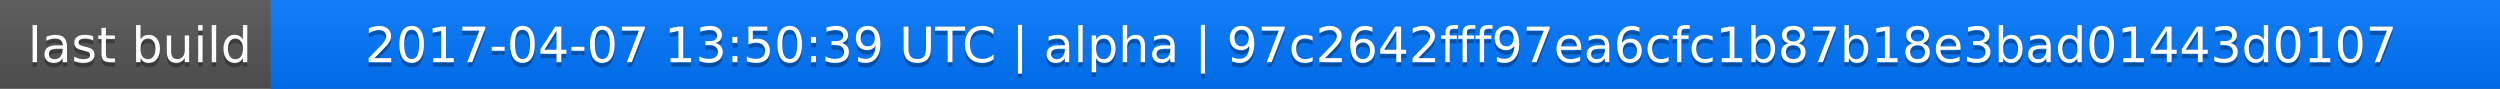
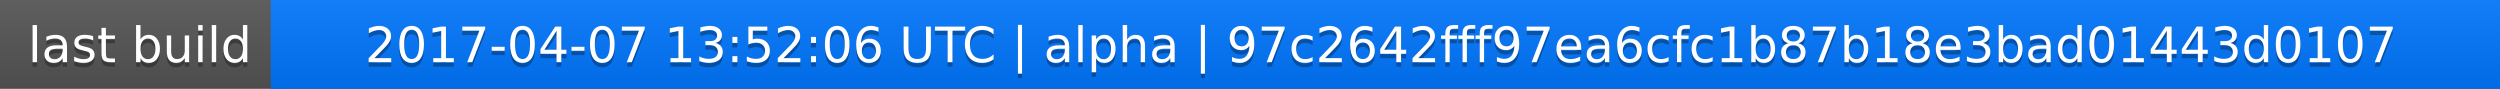
<svg xmlns="http://www.w3.org/2000/svg" width="563" height="20">
  <linearGradient id="a" x2="0" y2="100%">
    <stop offset="0" stop-color="#bbb" stop-opacity=".1" />
    <stop offset="1" stop-opacity=".1" />
  </linearGradient>
  <rect rx="0" width="563" height="20" fill="#555" />
  <rect rx="0" x="61" width="502" height="20" fill="#07f" />
  <path fill="#07f" d="M61 0h4v20h-4z" />
  <rect rx="0" width="563" height="20" fill="url(#a)" />
  <g fill="#fff" text-anchor="middle" font-family="DejaVu Sans,Verdana,Geneva,sans-serif" font-size="11">
    <text x="31.5" y="15" fill="#010101" fill-opacity=".3">last build</text>
    <text x="31.5" y="14">last build</text>
-     <text x="311" y="15" fill="#010101" fill-opacity=".3">2017-04-07 13:50:39 UTC | alpha | 97c2642fff97ea6cfc1b87b18e3bad01443d0107</text>
-     <text x="311" y="14">2017-04-07 13:50:39 UTC | alpha | 97c2642fff97ea6cfc1b87b18e3bad01443d0107</text>
+     <text x="311" y="15" fill="#010101" fill-opacity=".3">2017-04-07 13:52:06 UTC | alpha | 97c2642fff97ea6cfc1b87b18e3bad01443d0107</text>
+     <text x="311" y="14">2017-04-07 13:52:06 UTC | alpha | 97c2642fff97ea6cfc1b87b18e3bad01443d0107</text>
  </g>
</svg>
